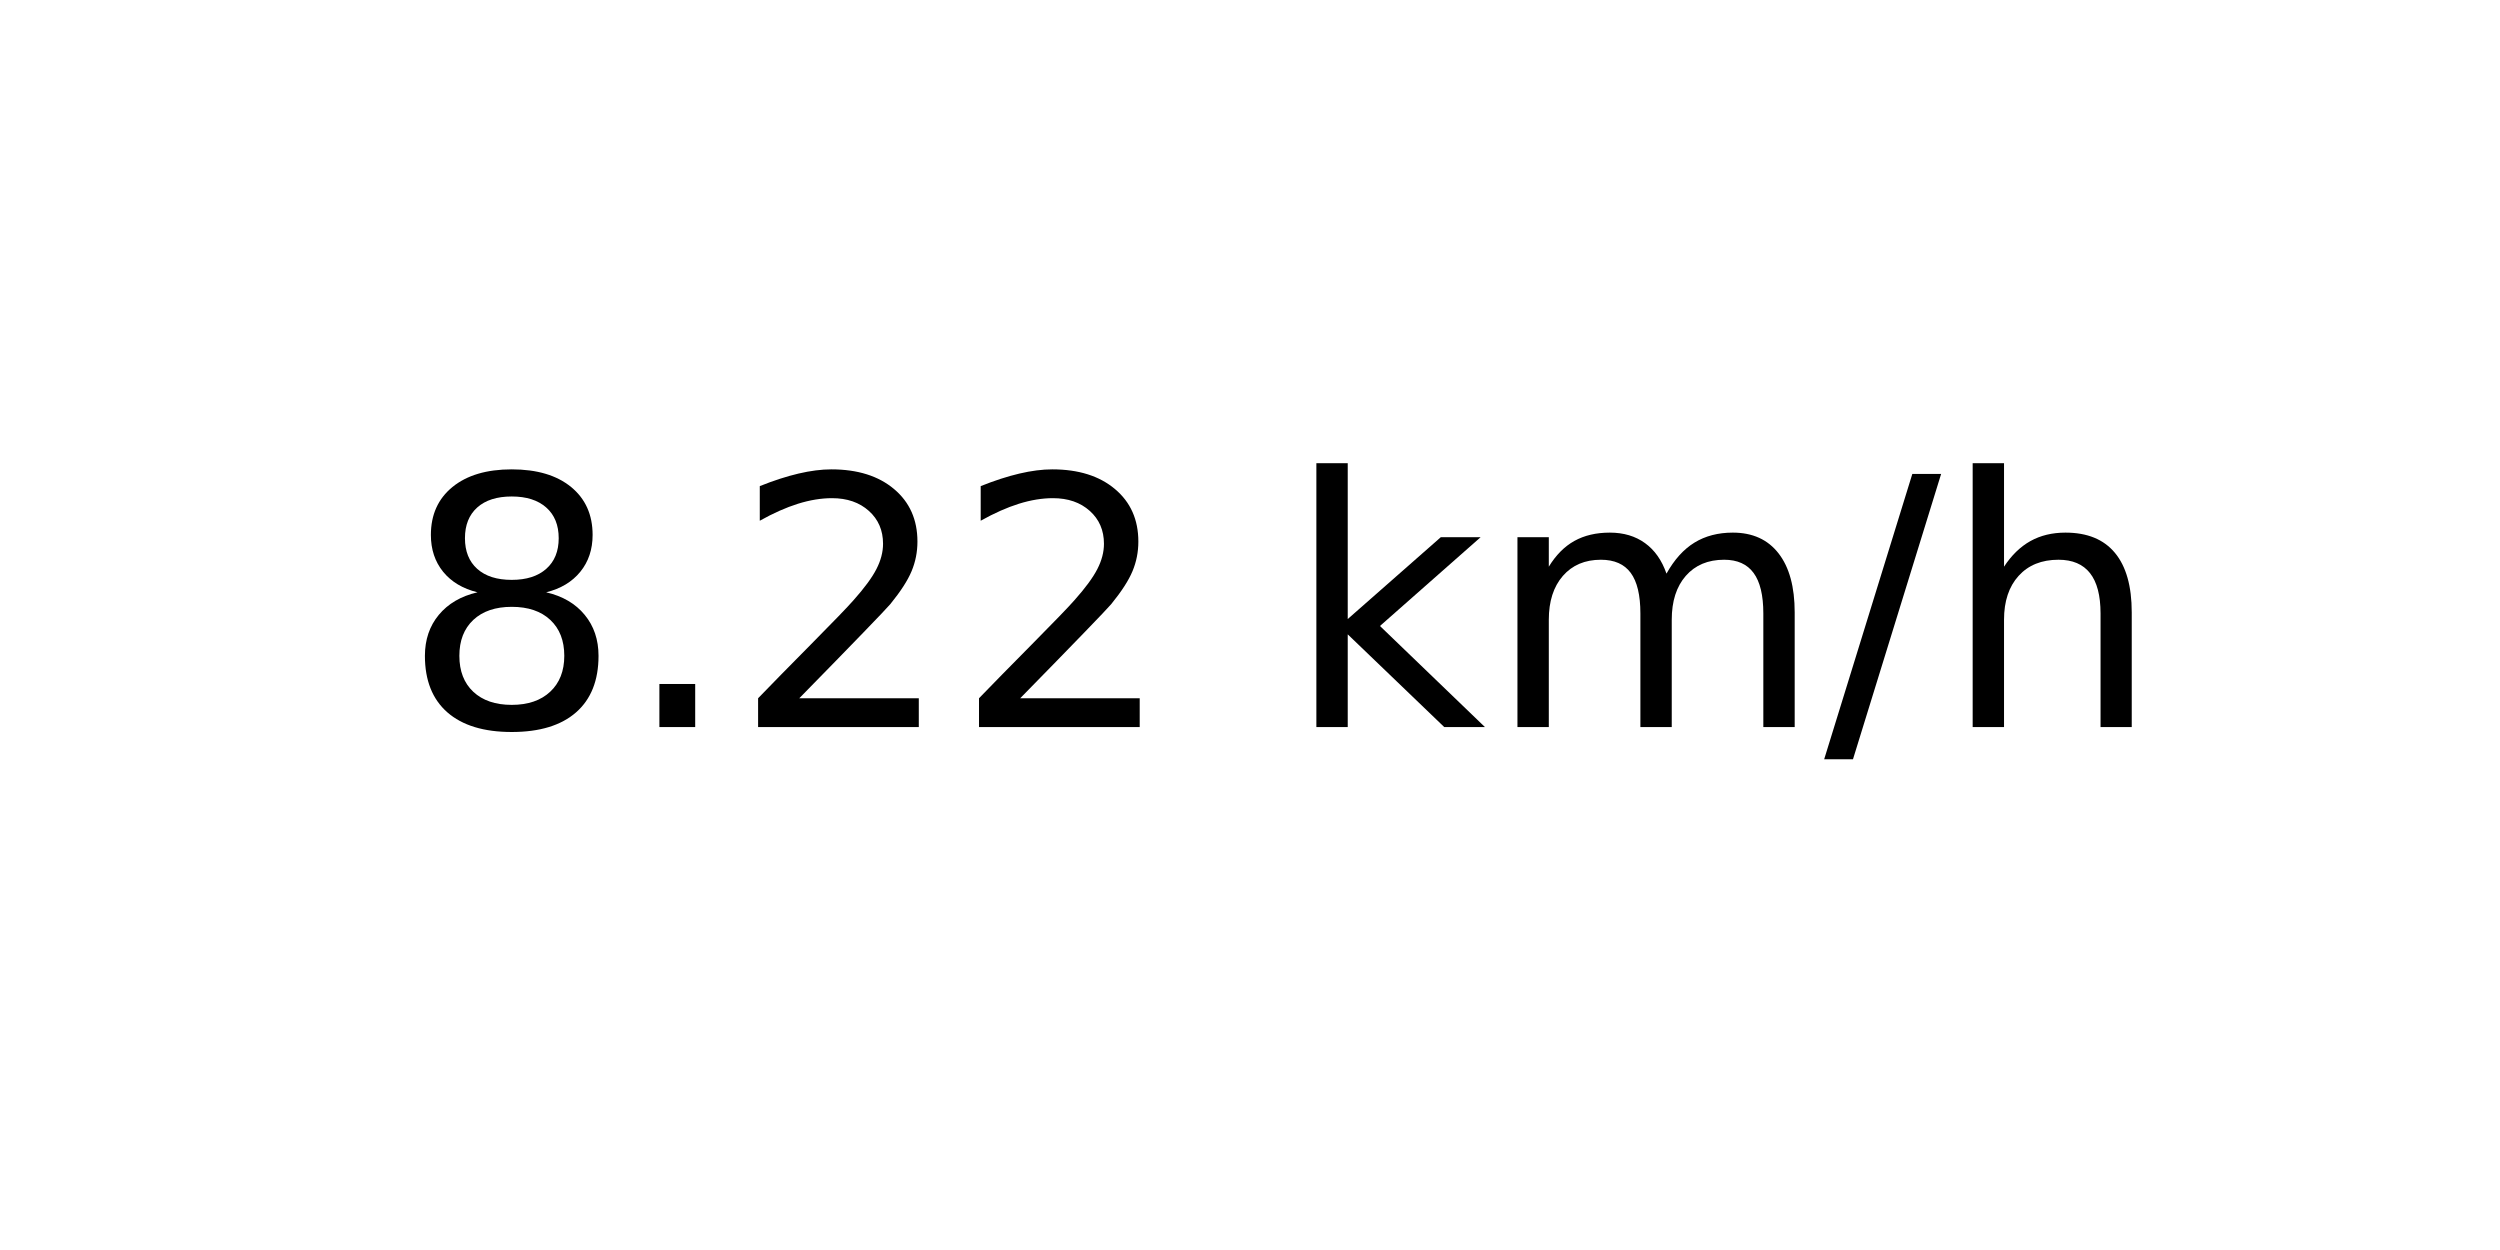
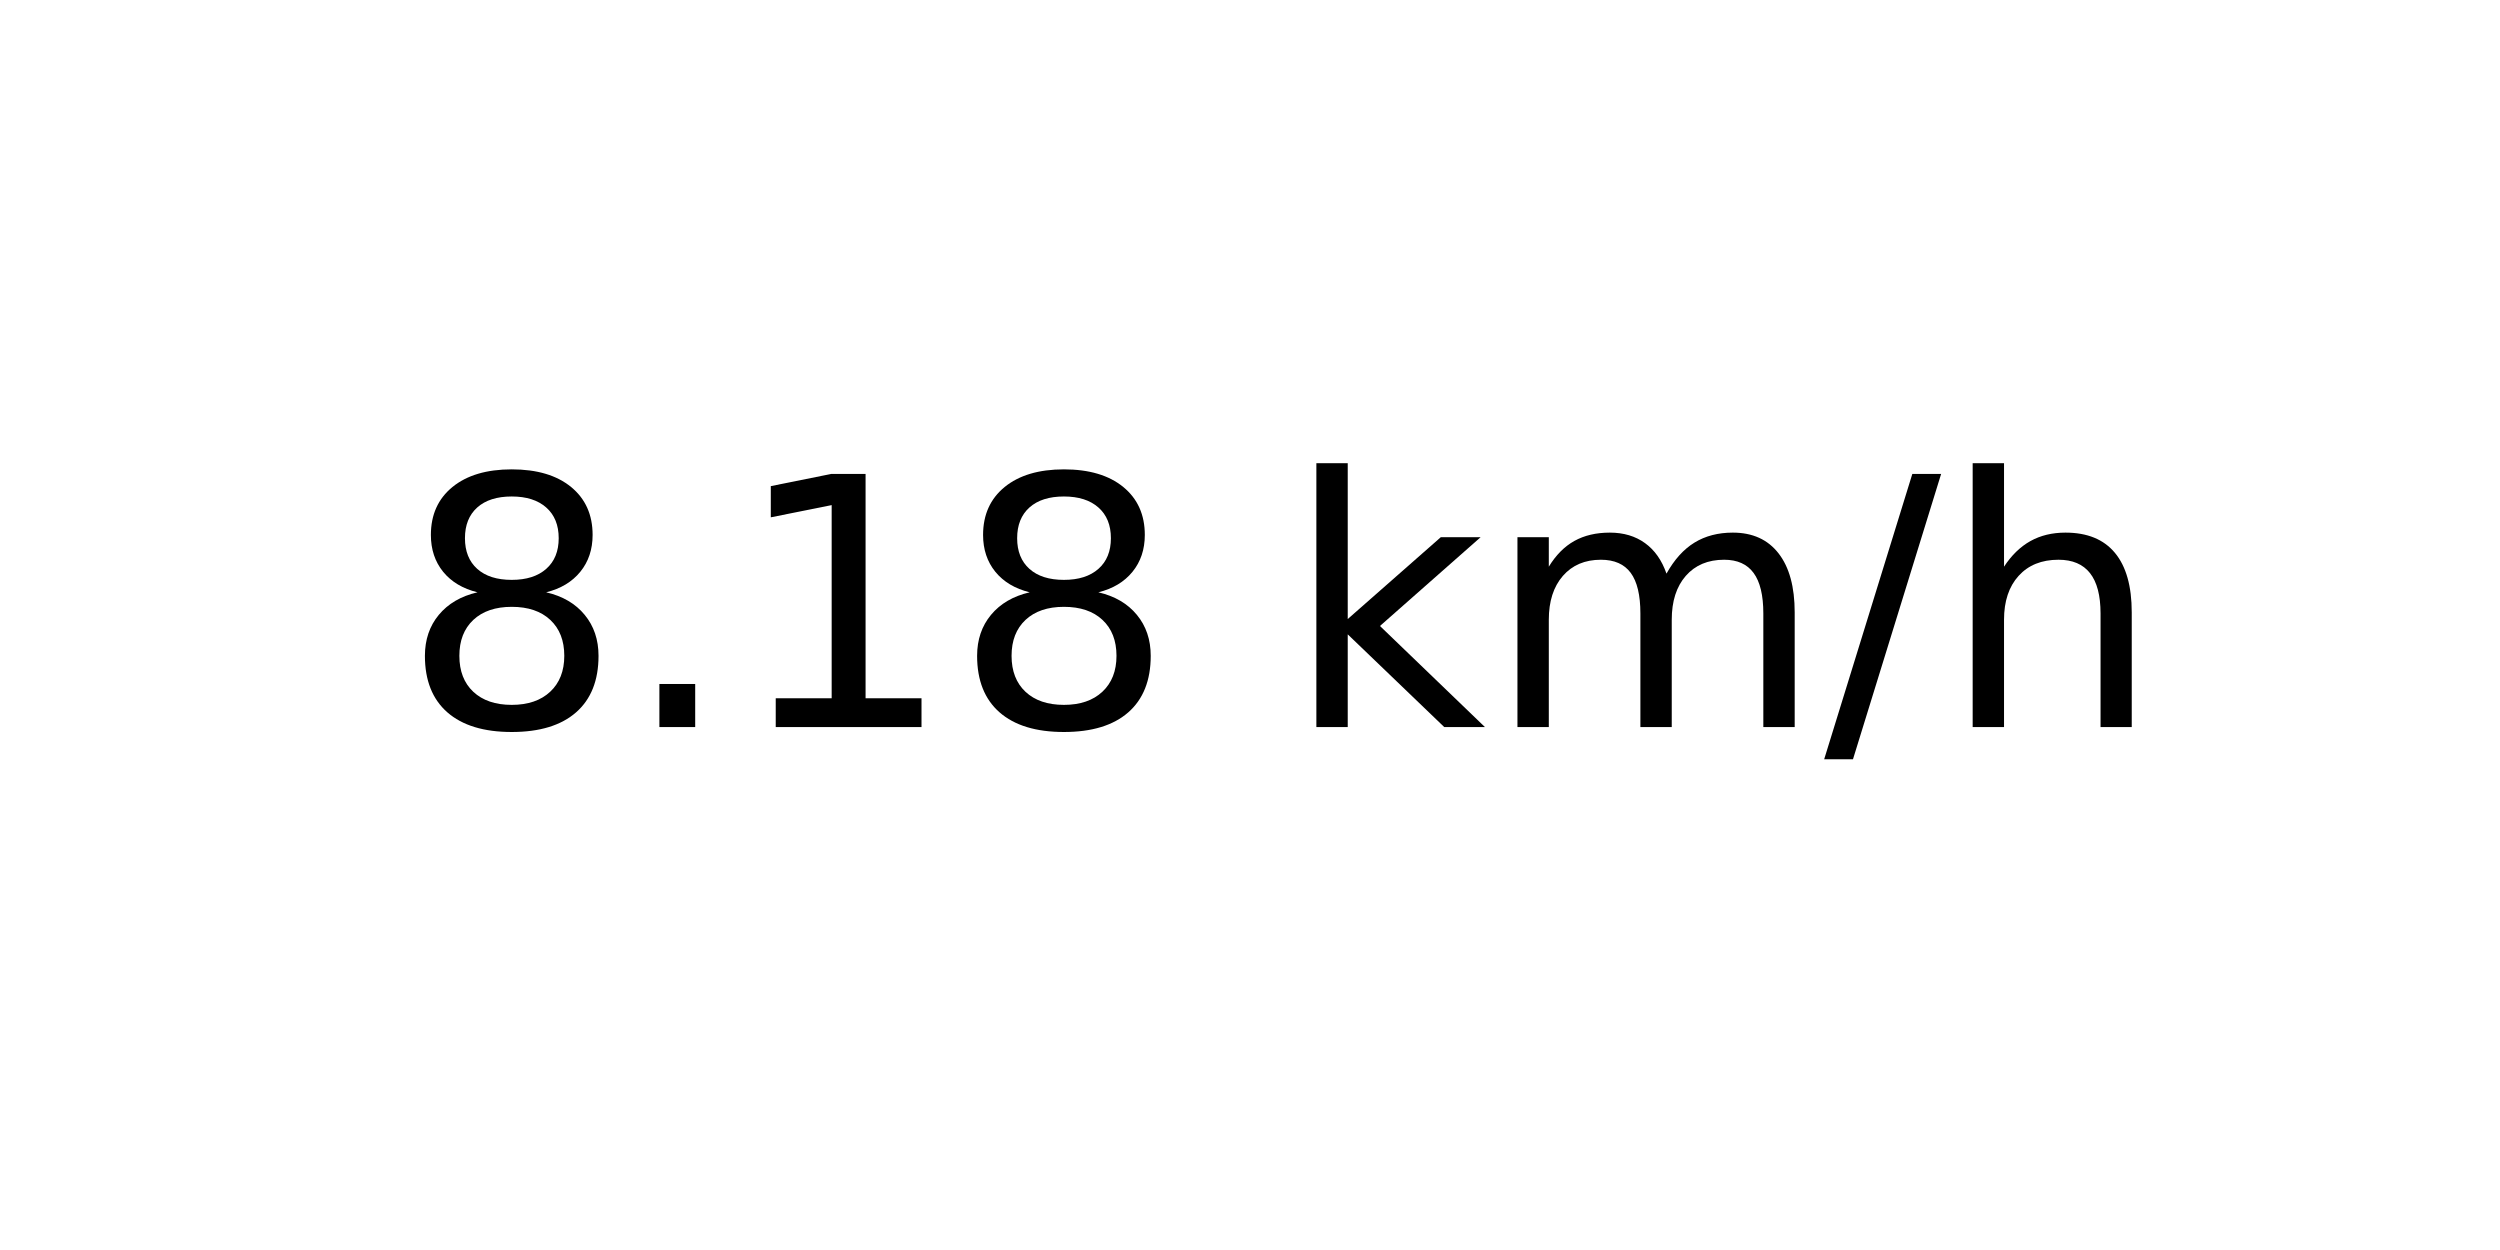
<svg xmlns="http://www.w3.org/2000/svg" xmlns:xlink="http://www.w3.org/1999/xlink" width="72pt" height="36pt" viewBox="0 0 72 36" version="1.1">
  <defs>
    <style type="text/css">*{stroke-linejoin: round; stroke-linecap: butt}</style>
  </defs>
  <g id="figure_1">
    <g id="axes_1">
      <g id="text_1">
        <g transform="translate(11.55937 20.93937) scale(0.1 -0.1)">
          <defs>
            <path id="DejaVuSans-38" d="M 2034 2216  Q 1584 2216 1326 1975  Q 1069 1734 1069 1313  Q 1069 891 1326 650  Q 1584 409 2034 409  Q 2484 409 2743 651  Q 3003 894 3003 1313  Q 3003 1734 2745 1975  Q 2488 2216 2034 2216  z M 1403 2484  Q 997 2584 770 2862  Q 544 3141 544 3541  Q 544 4100 942 4425  Q 1341 4750 2034 4750  Q 2731 4750 3128 4425  Q 3525 4100 3525 3541  Q 3525 3141 3298 2862  Q 3072 2584 2669 2484  Q 3125 2378 3379 2068  Q 3634 1759 3634 1313  Q 3634 634 3220 271  Q 2806 -91 2034 -91  Q 1263 -91 848 271  Q 434 634 434 1313  Q 434 1759 690 2068  Q 947 2378 1403 2484  z M 1172 3481  Q 1172 3119 1398 2916  Q 1625 2713 2034 2713  Q 2441 2713 2670 2916  Q 2900 3119 2900 3481  Q 2900 3844 2670 4047  Q 2441 4250 2034 4250  Q 1625 4250 1398 4047  Q 1172 3844 1172 3481  z " transform="scale(0.015625)" />
            <path id="DejaVuSans-2e" d="M 684 794  L 1344 794  L 1344 0  L 684 0  L 684 794  z " transform="scale(0.015625)" />
-             <path id="DejaVuSans-32" d="M 1228 531  L 3431 531  L 3431 0  L 469 0  L 469 531  Q 828 903 1448 1529  Q 2069 2156 2228 2338  Q 2531 2678 2651 2914  Q 2772 3150 2772 3378  Q 2772 3750 2511 3984  Q 2250 4219 1831 4219  Q 1534 4219 1204 4116  Q 875 4013 500 3803  L 500 4441  Q 881 4594 1212 4672  Q 1544 4750 1819 4750  Q 2544 4750 2975 4387  Q 3406 4025 3406 3419  Q 3406 3131 3298 2873  Q 3191 2616 2906 2266  Q 2828 2175 2409 1742  Q 1991 1309 1228 531  z " transform="scale(0.015625)" />
+             <path id="DejaVuSans-31" d="M 794 531  L 1825 531  L 1825 4091  L 703 3866  L 703 4441  L 1819 4666  L 2450 4666  L 2450 531  L 3481 531  L 3481 0  L 794 0  L 794 531  z " transform="scale(0.015625)" />
            <path id="DejaVuSans-20" transform="scale(0.015625)" />
            <path id="DejaVuSans-6b" d="M 581 4863  L 1159 4863  L 1159 1991  L 2875 3500  L 3609 3500  L 1753 1863  L 3688 0  L 2938 0  L 1159 1709  L 1159 0  L 581 0  L 581 4863  z " transform="scale(0.015625)" />
            <path id="DejaVuSans-6d" d="M 3328 2828  Q 3544 3216 3844 3400  Q 4144 3584 4550 3584  Q 5097 3584 5394 3201  Q 5691 2819 5691 2113  L 5691 0  L 5113 0  L 5113 2094  Q 5113 2597 4934 2840  Q 4756 3084 4391 3084  Q 3944 3084 3684 2787  Q 3425 2491 3425 1978  L 3425 0  L 2847 0  L 2847 2094  Q 2847 2600 2669 2842  Q 2491 3084 2119 3084  Q 1678 3084 1418 2786  Q 1159 2488 1159 1978  L 1159 0  L 581 0  L 581 3500  L 1159 3500  L 1159 2956  Q 1356 3278 1631 3431  Q 1906 3584 2284 3584  Q 2666 3584 2933 3390  Q 3200 3197 3328 2828  z " transform="scale(0.015625)" />
            <path id="DejaVuSans-2f" d="M 1625 4666  L 2156 4666  L 531 -594  L 0 -594  L 1625 4666  z " transform="scale(0.015625)" />
            <path id="DejaVuSans-68" d="M 3513 2113  L 3513 0  L 2938 0  L 2938 2094  Q 2938 2591 2744 2837  Q 2550 3084 2163 3084  Q 1697 3084 1428 2787  Q 1159 2491 1159 1978  L 1159 0  L 581 0  L 581 4863  L 1159 4863  L 1159 2956  Q 1366 3272 1645 3428  Q 1925 3584 2291 3584  Q 2894 3584 3203 3211  Q 3513 2838 3513 2113  z " transform="scale(0.015625)" />
          </defs>
          <use xlink:href="#DejaVuSans-38" />
          <use xlink:href="#DejaVuSans-2e" x="63.623" />
-           <use xlink:href="#DejaVuSans-32" x="95.41" />
-           <use xlink:href="#DejaVuSans-32" x="159.033" />
+           <use xlink:href="#DejaVuSans-31" x="95.41" />
+           <use xlink:href="#DejaVuSans-38" x="159.033" />
          <use xlink:href="#DejaVuSans-20" x="222.656" />
          <use xlink:href="#DejaVuSans-6b" x="254.443" />
          <use xlink:href="#DejaVuSans-6d" x="312.354" />
          <use xlink:href="#DejaVuSans-2f" x="409.766" />
          <use xlink:href="#DejaVuSans-68" x="443.457" />
        </g>
      </g>
    </g>
  </g>
</svg>
